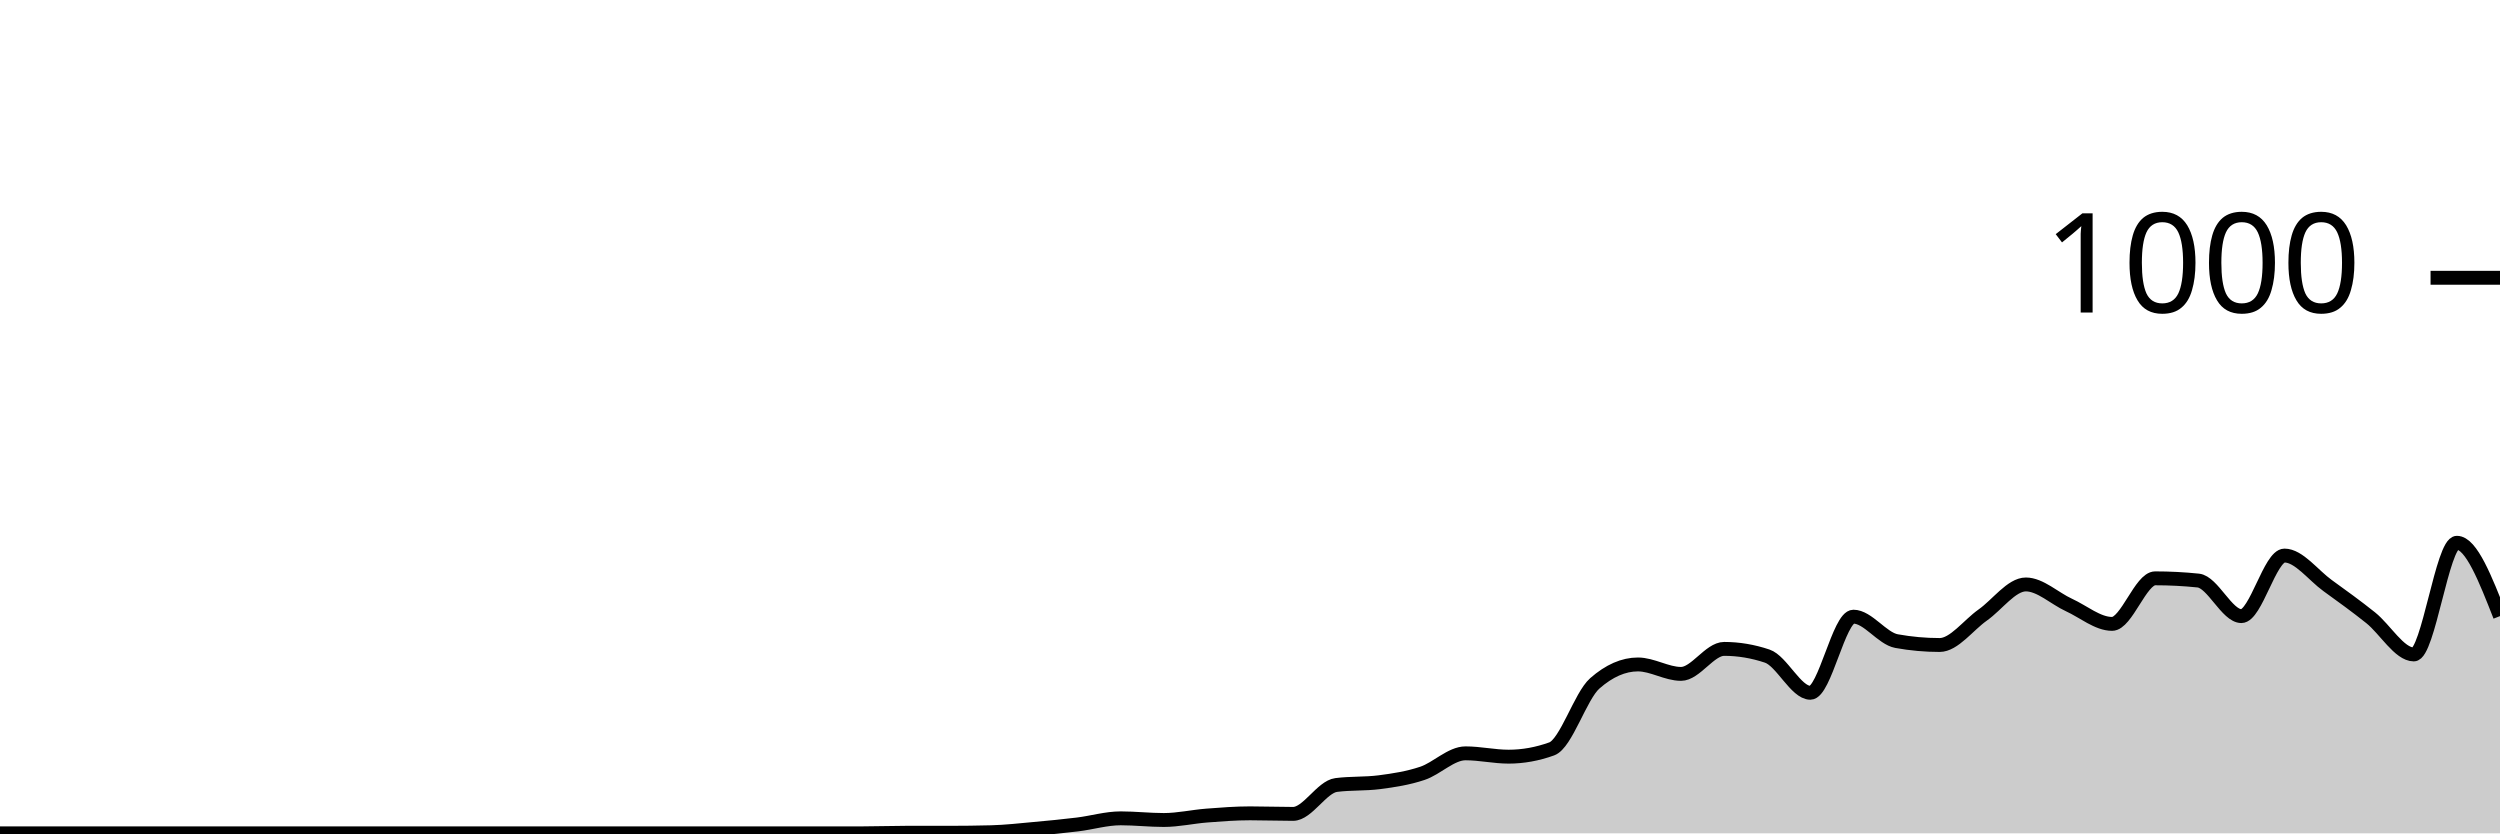
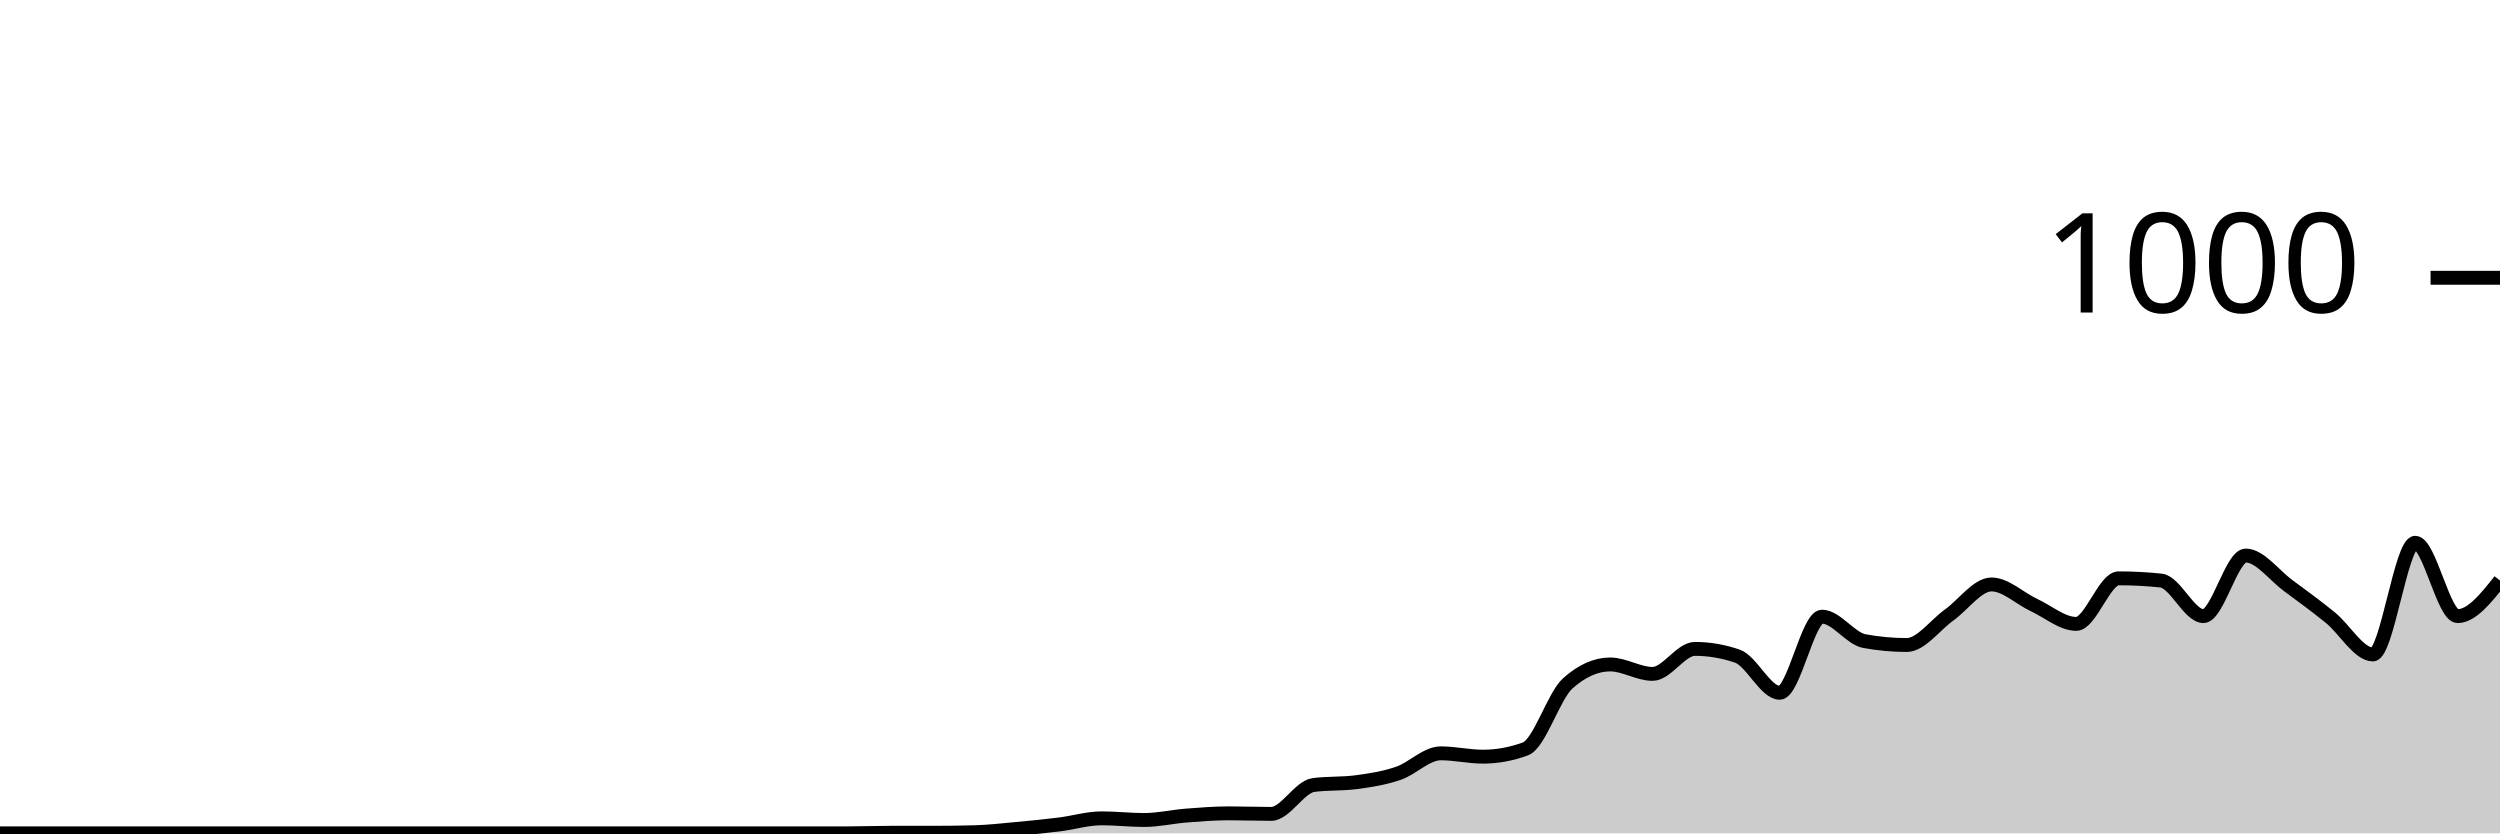
<svg xmlns="http://www.w3.org/2000/svg" viewBox="0 0 180 60">
  <g transform="translate(0,20)">
-     <path class="area" fill="rgba(0, 0, 0, 0.2)" d="M0,40C1.034,40,2.069,40,3.103,40C4.138,40,5.172,40,6.207,40C7.241,40,8.276,40,9.31,40C10.345,40,11.379,40,12.414,40C13.448,40,14.483,40,15.517,40C16.552,40,17.586,40,18.621,40C19.655,40,20.69,40,21.724,40C22.759,40,23.793,40,24.828,40C25.862,40,26.897,40,27.931,40C28.966,40,30,40,31.034,40C32.069,40,33.103,40,34.138,40C35.172,40,36.207,40,37.241,40C38.276,40,39.31,40,40.345,40C41.379,40,42.414,40,43.448,40C44.483,40,45.517,40,46.552,40C47.586,40,48.621,40,49.655,40C50.69,40,51.724,40,52.759,40C53.793,40,54.828,40,55.862,40C56.897,40,57.931,40,58.966,40C60,40,61.034,40,62.069,40C63.103,40,64.138,39.96,65.172,39.96C66.207,39.96,67.241,39.96,68.276,39.96C69.31,39.96,70.345,39.947,71.379,39.92C72.414,39.893,73.448,39.773,74.483,39.68C75.517,39.587,76.552,39.487,77.586,39.36C78.621,39.233,79.655,38.92,80.69,38.92C81.724,38.92,82.759,39.04,83.793,39.04C84.828,39.04,85.862,38.8,86.897,38.72C87.931,38.64,88.966,38.56,90,38.56C91.034,38.56,92.069,38.6,93.103,38.6C94.138,38.6,95.172,36.653,96.207,36.52C97.241,36.387,98.276,36.453,99.31,36.32C100.345,36.187,101.379,36.027,102.414,35.68C103.448,35.333,104.483,34.24,105.517,34.24C106.552,34.24,107.586,34.48,108.621,34.48C109.655,34.48,110.69,34.293,111.724,33.92C112.759,33.547,113.793,30.107,114.828,29.2C115.862,28.293,116.897,27.84,117.931,27.84C118.966,27.84,120,28.52,121.034,28.52C122.069,28.52,123.103,26.72,124.138,26.72C125.172,26.72,126.207,26.893,127.241,27.24C128.276,27.587,129.31,29.88,130.345,29.88C131.379,29.88,132.414,24.4,133.448,24.4C134.483,24.4,135.517,25.973,136.552,26.16C137.586,26.347,138.621,26.44,139.655,26.44C140.69,26.44,141.724,25.007,142.759,24.28C143.793,23.553,144.828,22.08,145.862,22.08C146.897,22.08,147.931,23.087,148.966,23.56C150,24.033,151.034,24.92,152.069,24.92C153.103,24.92,154.138,21.64,155.172,21.64C156.207,21.64,157.241,21.693,158.276,21.8C159.31,21.907,160.345,24.36,161.379,24.36C162.414,24.36,163.448,20,164.483,20C165.517,20,166.552,21.413,167.586,22.16C168.621,22.907,169.655,23.653,170.69,24.48C171.724,25.307,172.759,27.12,173.793,27.12C174.828,27.12,175.862,19.08,176.897,19.08C177.931,19.08,178.966,21.72,180,24.36L180,40C178.966,40,177.931,40,176.897,40C175.862,40,174.828,40,173.793,40C172.759,40,171.724,40,170.69,40C169.655,40,168.621,40,167.586,40C166.552,40,165.517,40,164.483,40C163.448,40,162.414,40,161.379,40C160.345,40,159.31,40,158.276,40C157.241,40,156.207,40,155.172,40C154.138,40,153.103,40,152.069,40C151.034,40,150,40,148.966,40C147.931,40,146.897,40,145.862,40C144.828,40,143.793,40,142.759,40C141.724,40,140.69,40,139.655,40C138.621,40,137.586,40,136.552,40C135.517,40,134.483,40,133.448,40C132.414,40,131.379,40,130.345,40C129.31,40,128.276,40,127.241,40C126.207,40,125.172,40,124.138,40C123.103,40,122.069,40,121.034,40C120,40,118.966,40,117.931,40C116.897,40,115.862,40,114.828,40C113.793,40,112.759,40,111.724,40C110.69,40,109.655,40,108.621,40C107.586,40,106.552,40,105.517,40C104.483,40,103.448,40,102.414,40C101.379,40,100.345,40,99.31,40C98.276,40,97.241,40,96.207,40C95.172,40,94.138,40,93.103,40C92.069,40,91.034,40,90,40C88.966,40,87.931,40,86.897,40C85.862,40,84.828,40,83.793,40C82.759,40,81.724,40,80.69,40C79.655,40,78.621,40,77.586,40C76.552,40,75.517,40,74.483,40C73.448,40,72.414,40,71.379,40C70.345,40,69.31,40,68.276,40C67.241,40,66.207,40,65.172,40C64.138,40,63.103,40,62.069,40C61.034,40,60,40,58.966,40C57.931,40,56.897,40,55.862,40C54.828,40,53.793,40,52.759,40C51.724,40,50.69,40,49.655,40C48.621,40,47.586,40,46.552,40C45.517,40,44.483,40,43.448,40C42.414,40,41.379,40,40.345,40C39.31,40,38.276,40,37.241,40C36.207,40,35.172,40,34.138,40C33.103,40,32.069,40,31.034,40C30,40,28.966,40,27.931,40C26.897,40,25.862,40,24.828,40C23.793,40,22.759,40,21.724,40C20.69,40,19.655,40,18.621,40C17.586,40,16.552,40,15.517,40C14.483,40,13.448,40,12.414,40C11.379,40,10.345,40,9.31,40C8.276,40,7.241,40,6.207,40C5.172,40,4.138,40,3.103,40C2.069,40,1.034,40,0,40Z" />
-     <path class="line" stroke="black" fill="none" d="M0,40C1.034,40,2.069,40,3.103,40C4.138,40,5.172,40,6.207,40C7.241,40,8.276,40,9.31,40C10.345,40,11.379,40,12.414,40C13.448,40,14.483,40,15.517,40C16.552,40,17.586,40,18.621,40C19.655,40,20.69,40,21.724,40C22.759,40,23.793,40,24.828,40C25.862,40,26.897,40,27.931,40C28.966,40,30,40,31.034,40C32.069,40,33.103,40,34.138,40C35.172,40,36.207,40,37.241,40C38.276,40,39.31,40,40.345,40C41.379,40,42.414,40,43.448,40C44.483,40,45.517,40,46.552,40C47.586,40,48.621,40,49.655,40C50.69,40,51.724,40,52.759,40C53.793,40,54.828,40,55.862,40C56.897,40,57.931,40,58.966,40C60,40,61.034,40,62.069,40C63.103,40,64.138,39.96,65.172,39.96C66.207,39.96,67.241,39.96,68.276,39.96C69.31,39.96,70.345,39.947,71.379,39.92C72.414,39.893,73.448,39.773,74.483,39.68C75.517,39.587,76.552,39.487,77.586,39.36C78.621,39.233,79.655,38.92,80.69,38.92C81.724,38.92,82.759,39.04,83.793,39.04C84.828,39.04,85.862,38.8,86.897,38.72C87.931,38.64,88.966,38.56,90,38.56C91.034,38.56,92.069,38.6,93.103,38.6C94.138,38.6,95.172,36.653,96.207,36.52C97.241,36.387,98.276,36.453,99.31,36.32C100.345,36.187,101.379,36.027,102.414,35.68C103.448,35.333,104.483,34.24,105.517,34.24C106.552,34.24,107.586,34.48,108.621,34.48C109.655,34.48,110.69,34.293,111.724,33.92C112.759,33.547,113.793,30.107,114.828,29.2C115.862,28.293,116.897,27.84,117.931,27.84C118.966,27.84,120,28.52,121.034,28.52C122.069,28.52,123.103,26.72,124.138,26.72C125.172,26.72,126.207,26.893,127.241,27.24C128.276,27.587,129.31,29.88,130.345,29.88C131.379,29.88,132.414,24.4,133.448,24.4C134.483,24.4,135.517,25.973,136.552,26.16C137.586,26.347,138.621,26.44,139.655,26.44C140.69,26.44,141.724,25.007,142.759,24.28C143.793,23.553,144.828,22.08,145.862,22.08C146.897,22.08,147.931,23.087,148.966,23.56C150,24.033,151.034,24.92,152.069,24.92C153.103,24.92,154.138,21.64,155.172,21.64C156.207,21.64,157.241,21.693,158.276,21.8C159.31,21.907,160.345,24.36,161.379,24.36C162.414,24.36,163.448,20,164.483,20C165.517,20,166.552,21.413,167.586,22.16C168.621,22.907,169.655,23.653,170.69,24.48C171.724,25.307,172.759,27.12,173.793,27.12C174.828,27.12,175.862,19.08,176.897,19.08C177.931,19.08,178.966,21.72,180,24.36" />
+     <path class="area" fill="rgba(0, 0, 0, 0.2)" d="M0,40C1.017,40,2.034,40,3.051,40C4.068,40,5.085,40,6.102,40C7.119,40,8.136,40,9.153,40C10.169,40,11.186,40,12.203,40C13.22,40,14.237,40,15.254,40C16.271,40,17.288,40,18.305,40C19.322,40,20.339,40,21.356,40C22.373,40,23.39,40,24.407,40C25.424,40,26.441,40,27.458,40C28.475,40,29.492,40,30.508,40C31.525,40,32.542,40,33.559,40C34.576,40,35.593,40,36.61,40C37.627,40,38.644,40,39.661,40C40.678,40,41.695,40,42.712,40C43.729,40,44.746,40,45.763,40C46.78,40,47.797,40,48.814,40C49.831,40,50.847,40,51.864,40C52.881,40,53.898,40,54.915,40C55.932,40,56.949,40,57.966,40C58.983,40,60,40,61.017,40C62.034,40,63.051,39.96,64.068,39.96C65.085,39.96,66.102,39.96,67.119,39.96C68.136,39.96,69.153,39.947,70.169,39.92C71.186,39.893,72.203,39.773,73.22,39.68C74.237,39.587,75.254,39.487,76.271,39.36C77.288,39.233,78.305,38.92,79.322,38.92C80.339,38.92,81.356,39.04,82.373,39.04C83.39,39.04,84.407,38.8,85.424,38.72C86.441,38.64,87.458,38.56,88.475,38.56C89.492,38.56,90.508,38.6,91.525,38.6C92.542,38.6,93.559,36.653,94.576,36.52C95.593,36.387,96.61,36.453,97.627,36.32C98.644,36.187,99.661,36.027,100.678,35.68C101.695,35.333,102.712,34.24,103.729,34.24C104.746,34.24,105.763,34.48,106.78,34.48C107.797,34.48,108.814,34.293,109.831,33.92C110.847,33.547,111.864,30.107,112.881,29.2C113.898,28.293,114.915,27.84,115.932,27.84C116.949,27.84,117.966,28.52,118.983,28.52C120,28.52,121.017,26.72,122.034,26.72C123.051,26.72,124.068,26.893,125.085,27.24C126.102,27.587,127.119,29.88,128.136,29.88C129.153,29.88,130.169,24.4,131.186,24.4C132.203,24.4,133.22,25.973,134.237,26.16C135.254,26.347,136.271,26.44,137.288,26.44C138.305,26.44,139.322,25.007,140.339,24.28C141.356,23.553,142.373,22.08,143.39,22.08C144.407,22.08,145.424,23.087,146.441,23.56C147.458,24.033,148.475,24.92,149.492,24.92C150.508,24.92,151.525,21.64,152.542,21.64C153.559,21.64,154.576,21.693,155.593,21.8C156.61,21.907,157.627,24.36,158.644,24.36C159.661,24.36,160.678,20,161.695,20C162.712,20,163.729,21.413,164.746,22.16C165.763,22.907,166.78,23.653,167.797,24.48C168.814,25.307,169.831,27.12,170.847,27.12C171.864,27.12,172.881,19.08,173.898,19.08C174.915,19.08,175.932,24.36,176.949,24.36C177.966,24.36,178.983,23.08,180,21.8L180,40C178.983,40,177.966,40,176.949,40C175.932,40,174.915,40,173.898,40C172.881,40,171.864,40,170.847,40C169.831,40,168.814,40,167.797,40C166.78,40,165.763,40,164.746,40C163.729,40,162.712,40,161.695,40C160.678,40,159.661,40,158.644,40C157.627,40,156.61,40,155.593,40C154.576,40,153.559,40,152.542,40C151.525,40,150.508,40,149.492,40C148.475,40,147.458,40,146.441,40C145.424,40,144.407,40,143.39,40C142.373,40,141.356,40,140.339,40C139.322,40,138.305,40,137.288,40C136.271,40,135.254,40,134.237,40C133.22,40,132.203,40,131.186,40C130.169,40,129.153,40,128.136,40C127.119,40,126.102,40,125.085,40C124.068,40,123.051,40,122.034,40C121.017,40,120,40,118.983,40C117.966,40,116.949,40,115.932,40C114.915,40,113.898,40,112.881,40C111.864,40,110.847,40,109.831,40C108.814,40,107.797,40,106.78,40C105.763,40,104.746,40,103.729,40C102.712,40,101.695,40,100.678,40C99.661,40,98.644,40,97.627,40C96.61,40,95.593,40,94.576,40C93.559,40,92.542,40,91.525,40C90.508,40,89.492,40,88.475,40C87.458,40,86.441,40,85.424,40C84.407,40,83.39,40,82.373,40C81.356,40,80.339,40,79.322,40C78.305,40,77.288,40,76.271,40C75.254,40,74.237,40,73.22,40C72.203,40,71.186,40,70.169,40C69.153,40,68.136,40,67.119,40C66.102,40,65.085,40,64.068,40C63.051,40,62.034,40,61.017,40C60,40,58.983,40,57.966,40C56.949,40,55.932,40,54.915,40C53.898,40,52.881,40,51.864,40C50.847,40,49.831,40,48.814,40C47.797,40,46.78,40,45.763,40C44.746,40,43.729,40,42.712,40C41.695,40,40.678,40,39.661,40C38.644,40,37.627,40,36.61,40C35.593,40,34.576,40,33.559,40C32.542,40,31.525,40,30.508,40C29.492,40,28.475,40,27.458,40C26.441,40,25.424,40,24.407,40C23.39,40,22.373,40,21.356,40C20.339,40,19.322,40,18.305,40C17.288,40,16.271,40,15.254,40C14.237,40,13.22,40,12.203,40C11.186,40,10.169,40,9.153,40C8.136,40,7.119,40,6.102,40C5.085,40,4.068,40,3.051,40C2.034,40,1.017,40,0,40Z" />
+     <path class="line" stroke="black" fill="none" d="M0,40C1.017,40,2.034,40,3.051,40C4.068,40,5.085,40,6.102,40C7.119,40,8.136,40,9.153,40C10.169,40,11.186,40,12.203,40C13.22,40,14.237,40,15.254,40C16.271,40,17.288,40,18.305,40C19.322,40,20.339,40,21.356,40C22.373,40,23.39,40,24.407,40C25.424,40,26.441,40,27.458,40C28.475,40,29.492,40,30.508,40C31.525,40,32.542,40,33.559,40C34.576,40,35.593,40,36.61,40C37.627,40,38.644,40,39.661,40C40.678,40,41.695,40,42.712,40C43.729,40,44.746,40,45.763,40C46.78,40,47.797,40,48.814,40C49.831,40,50.847,40,51.864,40C52.881,40,53.898,40,54.915,40C55.932,40,56.949,40,57.966,40C58.983,40,60,40,61.017,40C62.034,40,63.051,39.96,64.068,39.96C65.085,39.96,66.102,39.96,67.119,39.96C68.136,39.96,69.153,39.947,70.169,39.92C71.186,39.893,72.203,39.773,73.22,39.68C74.237,39.587,75.254,39.487,76.271,39.36C77.288,39.233,78.305,38.92,79.322,38.92C80.339,38.92,81.356,39.04,82.373,39.04C83.39,39.04,84.407,38.8,85.424,38.72C86.441,38.64,87.458,38.56,88.475,38.56C89.492,38.56,90.508,38.6,91.525,38.6C92.542,38.6,93.559,36.653,94.576,36.52C95.593,36.387,96.61,36.453,97.627,36.32C98.644,36.187,99.661,36.027,100.678,35.68C101.695,35.333,102.712,34.24,103.729,34.24C104.746,34.24,105.763,34.48,106.78,34.48C107.797,34.48,108.814,34.293,109.831,33.92C110.847,33.547,111.864,30.107,112.881,29.2C113.898,28.293,114.915,27.84,115.932,27.84C116.949,27.84,117.966,28.52,118.983,28.52C120,28.52,121.017,26.72,122.034,26.72C123.051,26.72,124.068,26.893,125.085,27.24C126.102,27.587,127.119,29.88,128.136,29.88C129.153,29.88,130.169,24.4,131.186,24.4C132.203,24.4,133.22,25.973,134.237,26.16C135.254,26.347,136.271,26.44,137.288,26.44C138.305,26.44,139.322,25.007,140.339,24.28C141.356,23.553,142.373,22.08,143.39,22.08C144.407,22.08,145.424,23.087,146.441,23.56C147.458,24.033,148.475,24.92,149.492,24.92C150.508,24.92,151.525,21.64,152.542,21.64C153.559,21.64,154.576,21.693,155.593,21.8C156.61,21.907,157.627,24.36,158.644,24.36C159.661,24.36,160.678,20,161.695,20C162.712,20,163.729,21.413,164.746,22.16C165.763,22.907,166.78,23.653,167.797,24.48C168.814,25.307,169.831,27.12,170.847,27.12C171.864,27.12,172.881,19.08,173.898,19.08C174.915,19.08,175.932,24.36,176.949,24.36C177.966,24.36,178.983,23.08,180,21.8" />
    <path class="axis-ceiling" stroke-width="1" stroke="black" fill="none" d="M175,0L180,0" />
    <text class="axis-ceiling-label" font-family="sans-serif" text-anchor="end" font-size="10px" x="170" y="2.5">1000</text>
  </g>
</svg>
